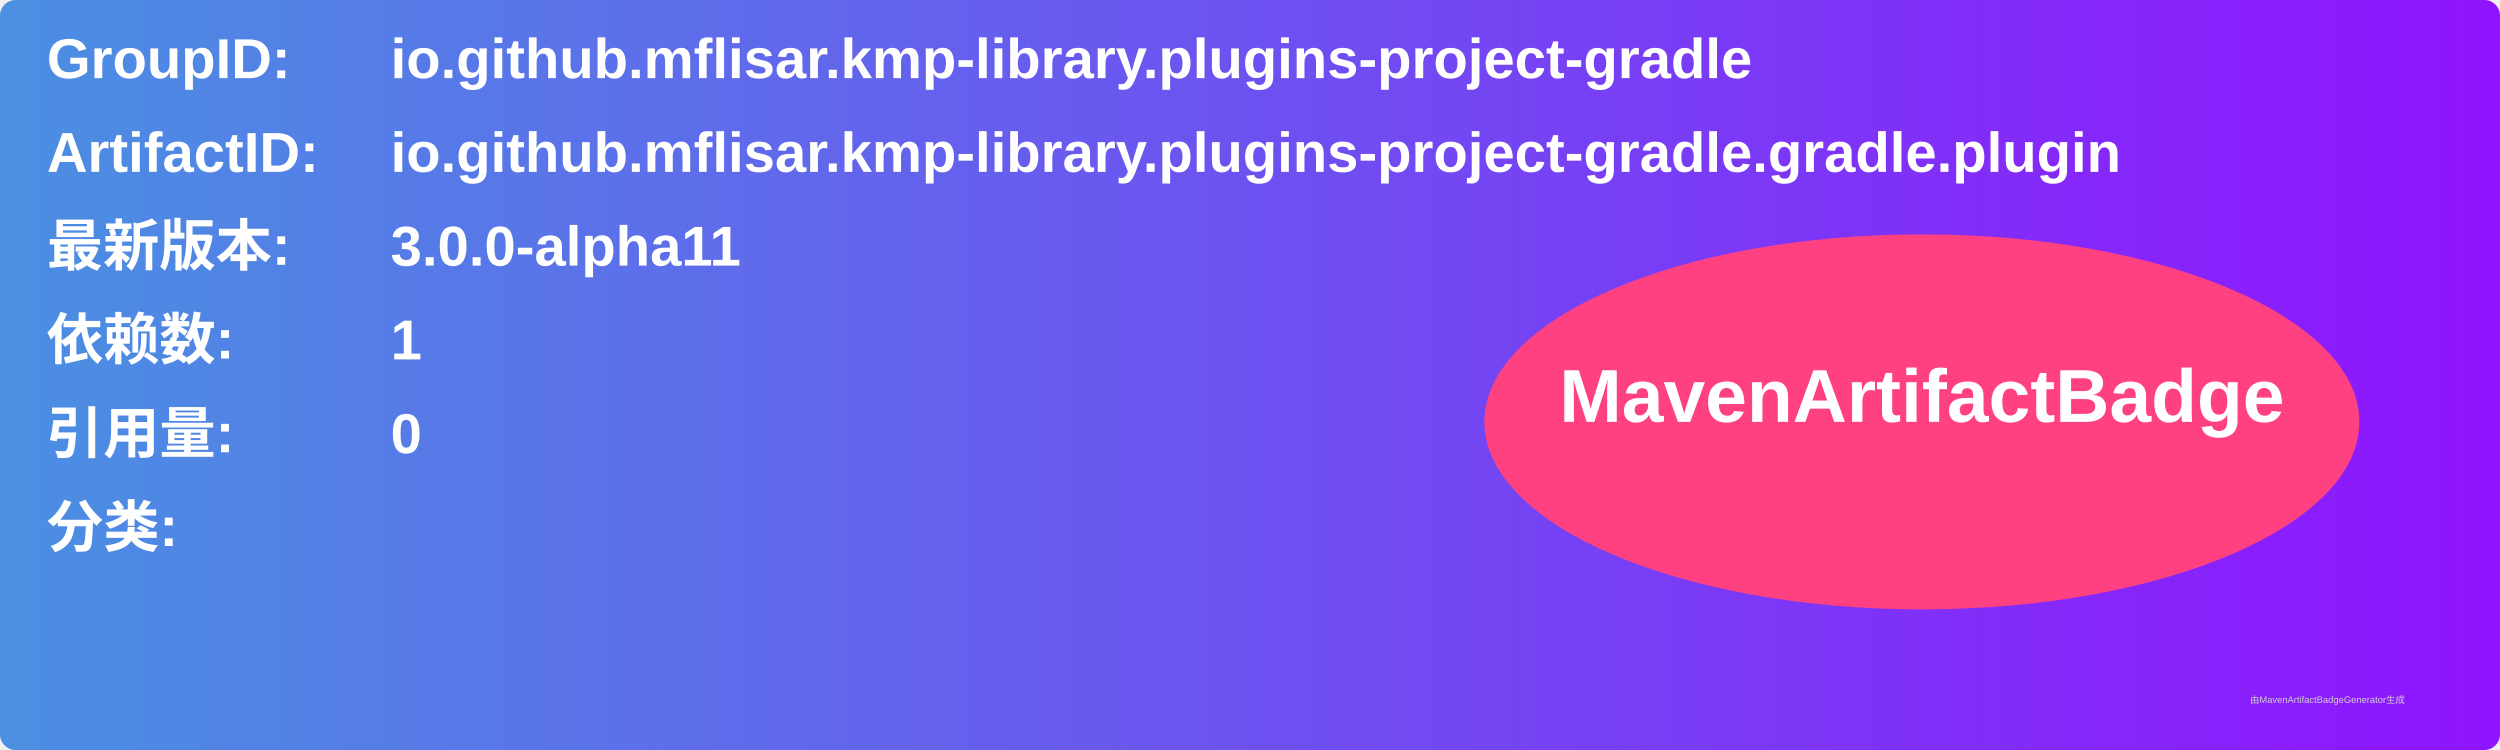
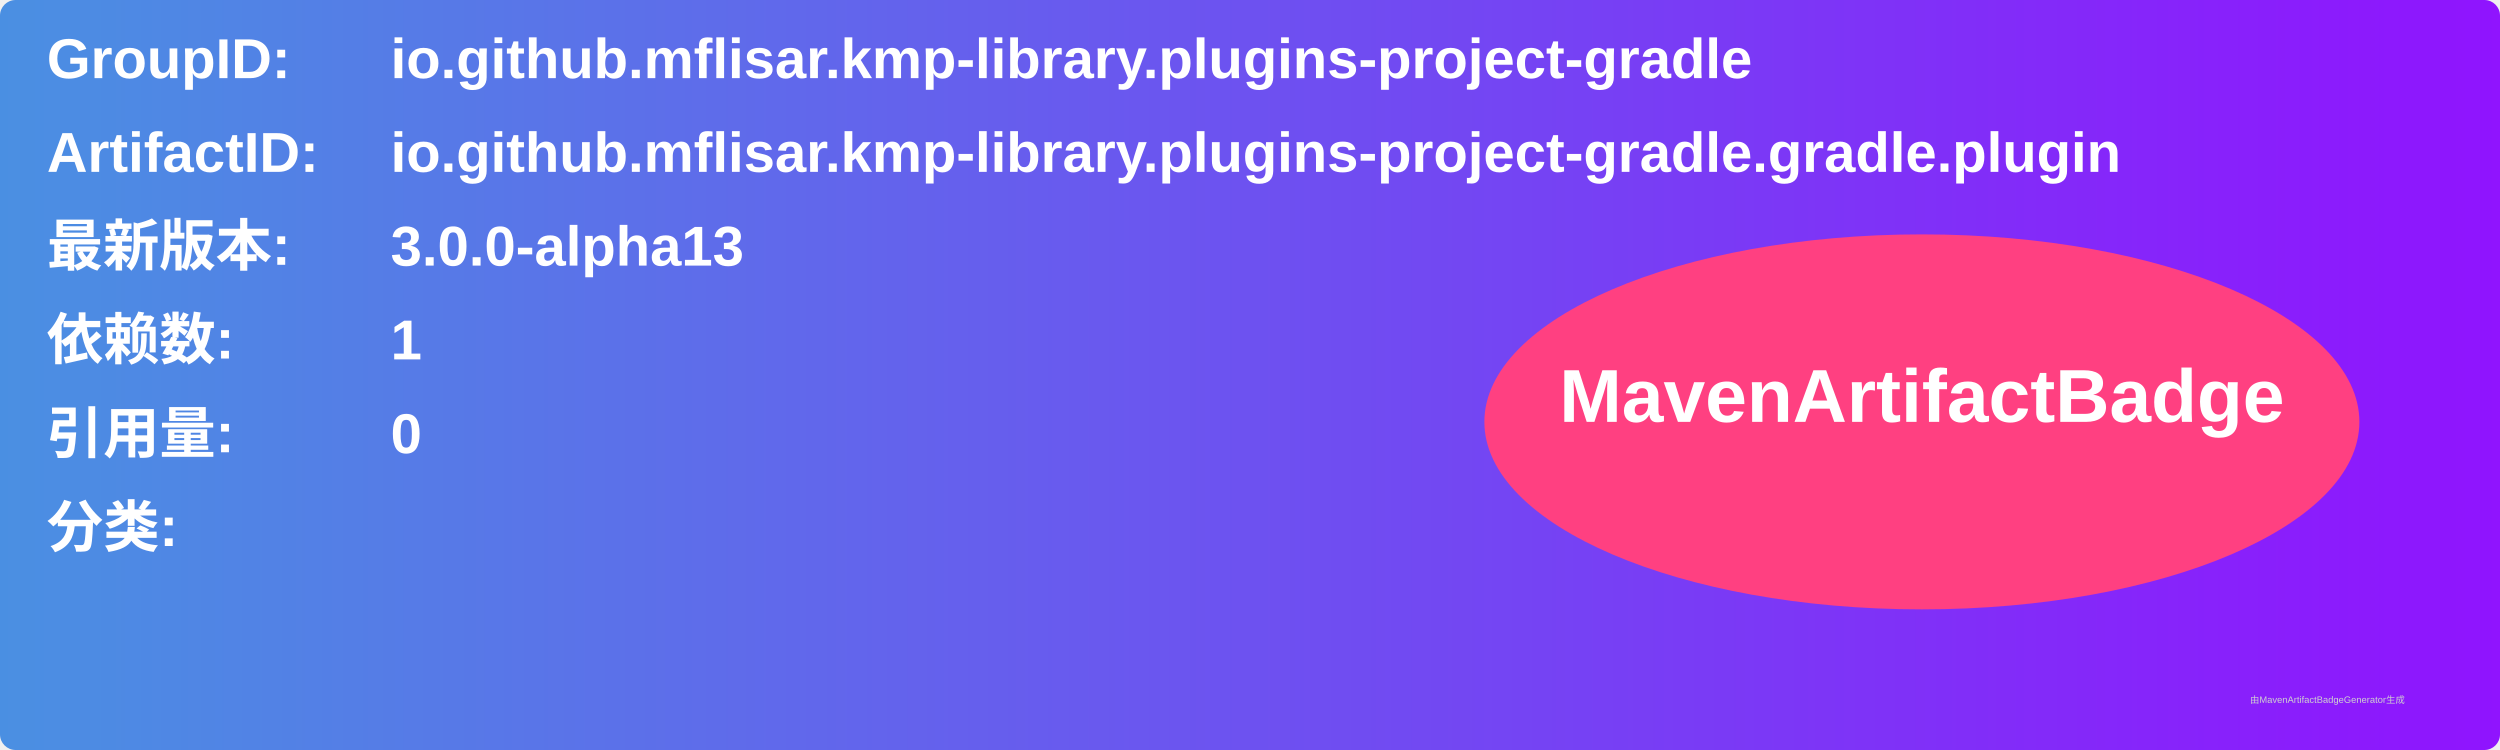
<svg xmlns="http://www.w3.org/2000/svg" width="800" height="240" viewBox="0 0 800 240">
  <linearGradient id="grad" x1="0%" y1="0%" x2="100%" y2="0%">
    <stop offset="0%" stop-color="#4a90e2" />
    <stop offset="100%" stop-color="#9013fe" />
  </linearGradient>
  <rect width="100%" height="100%" rx="5" ry="5" fill="url(#grad)" />
  <g transform="translate(15, 15)">
    <text x="0" y="10" font-family="Arial" font-size="18" fill="white" font-weight="bold" width="260">GroupID:</text>
    <text x="110" y="10" font-family="Arial" font-size="18" fill="white" font-weight="bold" width="460">io.github.mflisar.kmp-library.plugins-project-gradle</text>
    <text x="0" y="40" font-family="Arial" font-size="18" fill="white" font-weight="bold" width="260">ArtifactID:</text>
    <text x="110" y="40" font-family="Arial" font-size="18" fill="white" font-weight="bold" width="460">io.github.mflisar.kmp-library.plugins-project-gradle.gradle.plugin</text>
    <text x="0" y="70" font-family="Arial" font-size="18" fill="white" font-weight="bold">最新版本:</text>
    <text x="110" y="70" font-family="Arial" font-size="18" fill="white" font-weight="bold">
-       <tspan font-weight="bold">3.0.0-alpha11</tspan>
+       <tspan font-weight="bold">3.0.0-alpha13</tspan>
    </text>
    <text x="0" y="100" font-family="Arial" font-size="18" fill="white" font-weight="bold">依赖数: </text>
    <text x="110" y="100" font-family="Arial" font-size="18" fill="white">
      <tspan font-weight="bold">1</tspan>
    </text>
    <text x="0" y="130" font-family="Arial" font-size="18" fill="white" font-weight="bold">引用量: </text>
    <text x="110" y="130" font-family="Arial" font-size="18" fill="white">
      <tspan font-weight="bold">0</tspan>
    </text>
    <text x="0" y="160" font-family="Arial" font-size="18" fill="white" font-weight="bold">分类:</text>
    <text x="10" y="190" font-family="Arial" font-size="10" fill="white">
      <tspan font-weight="bold" />
    </text>
    <ellipse cx="600" cy="120" rx="140" ry="60" fill="#ff4081" />
    <text x="600" y="120" text-anchor="middle" font-family="Arial" font-size="24" fill="white" font-weight="bold">MavenArtifactBadge</text>
  </g>
  <text x="720" y="225" font-family="Arial" font-size="3" fill="#d0d0d0">由MavenArtifactBadgeGenerator生成</text>
</svg>
